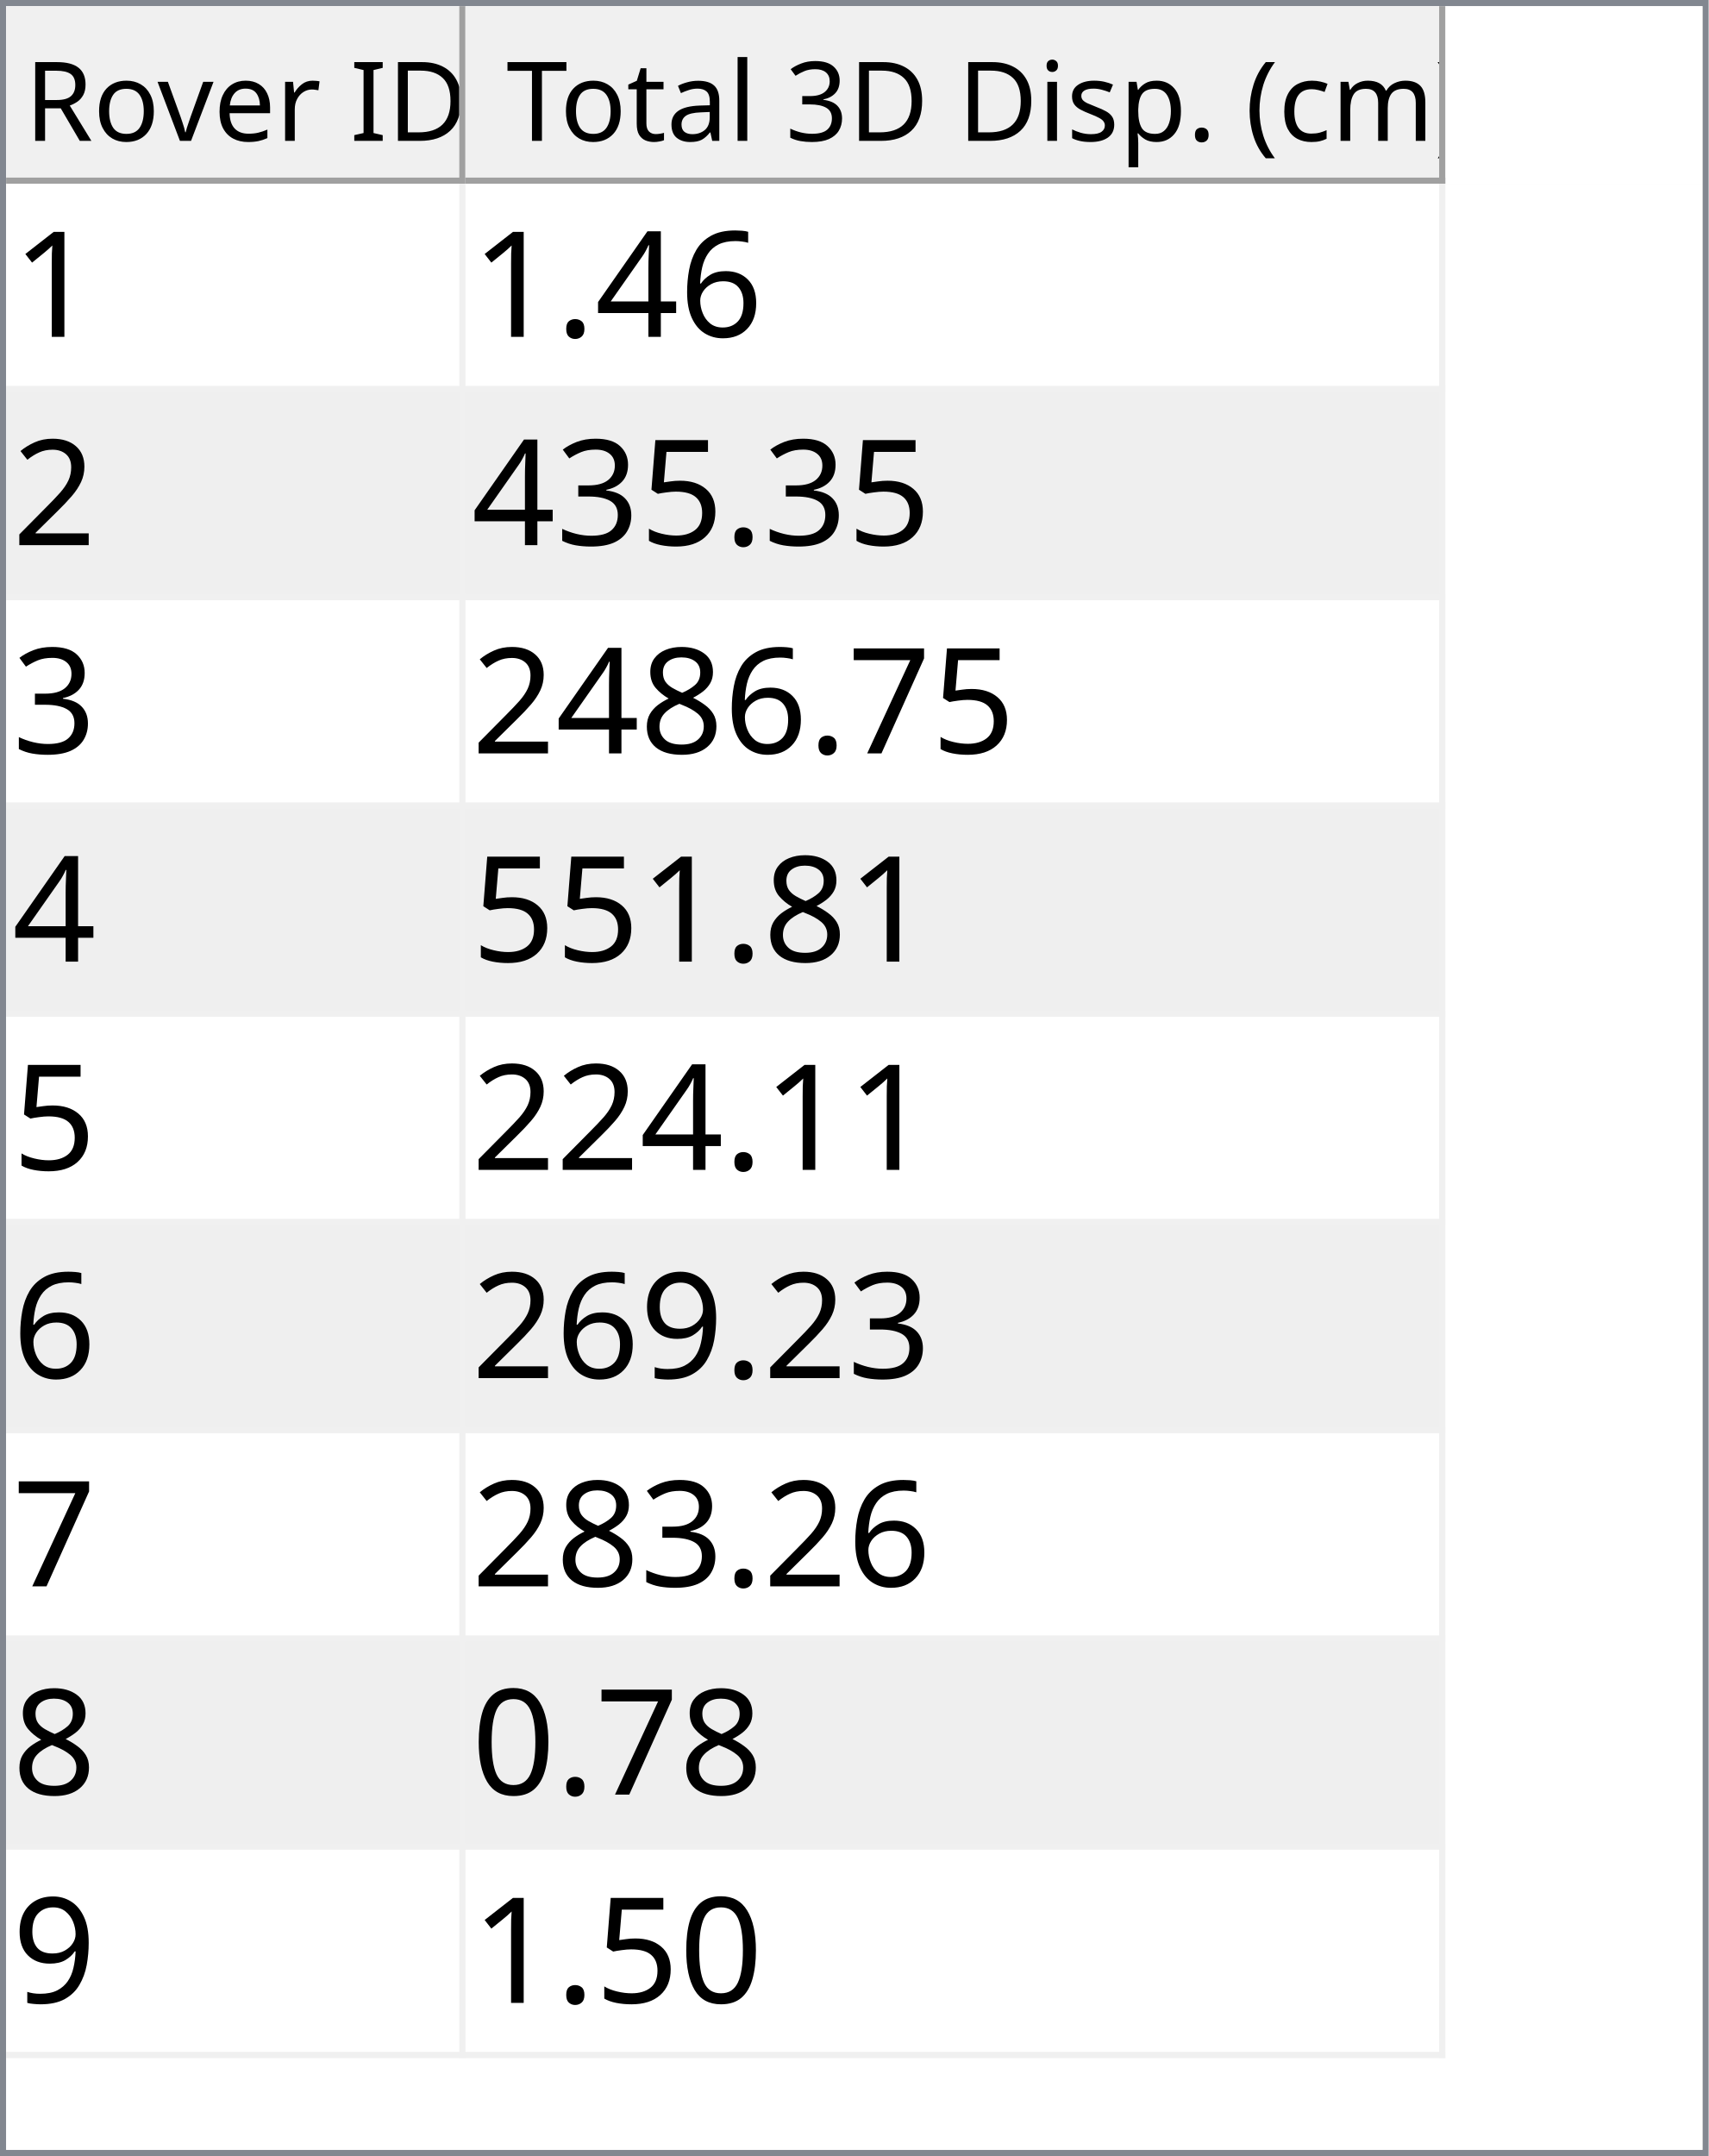
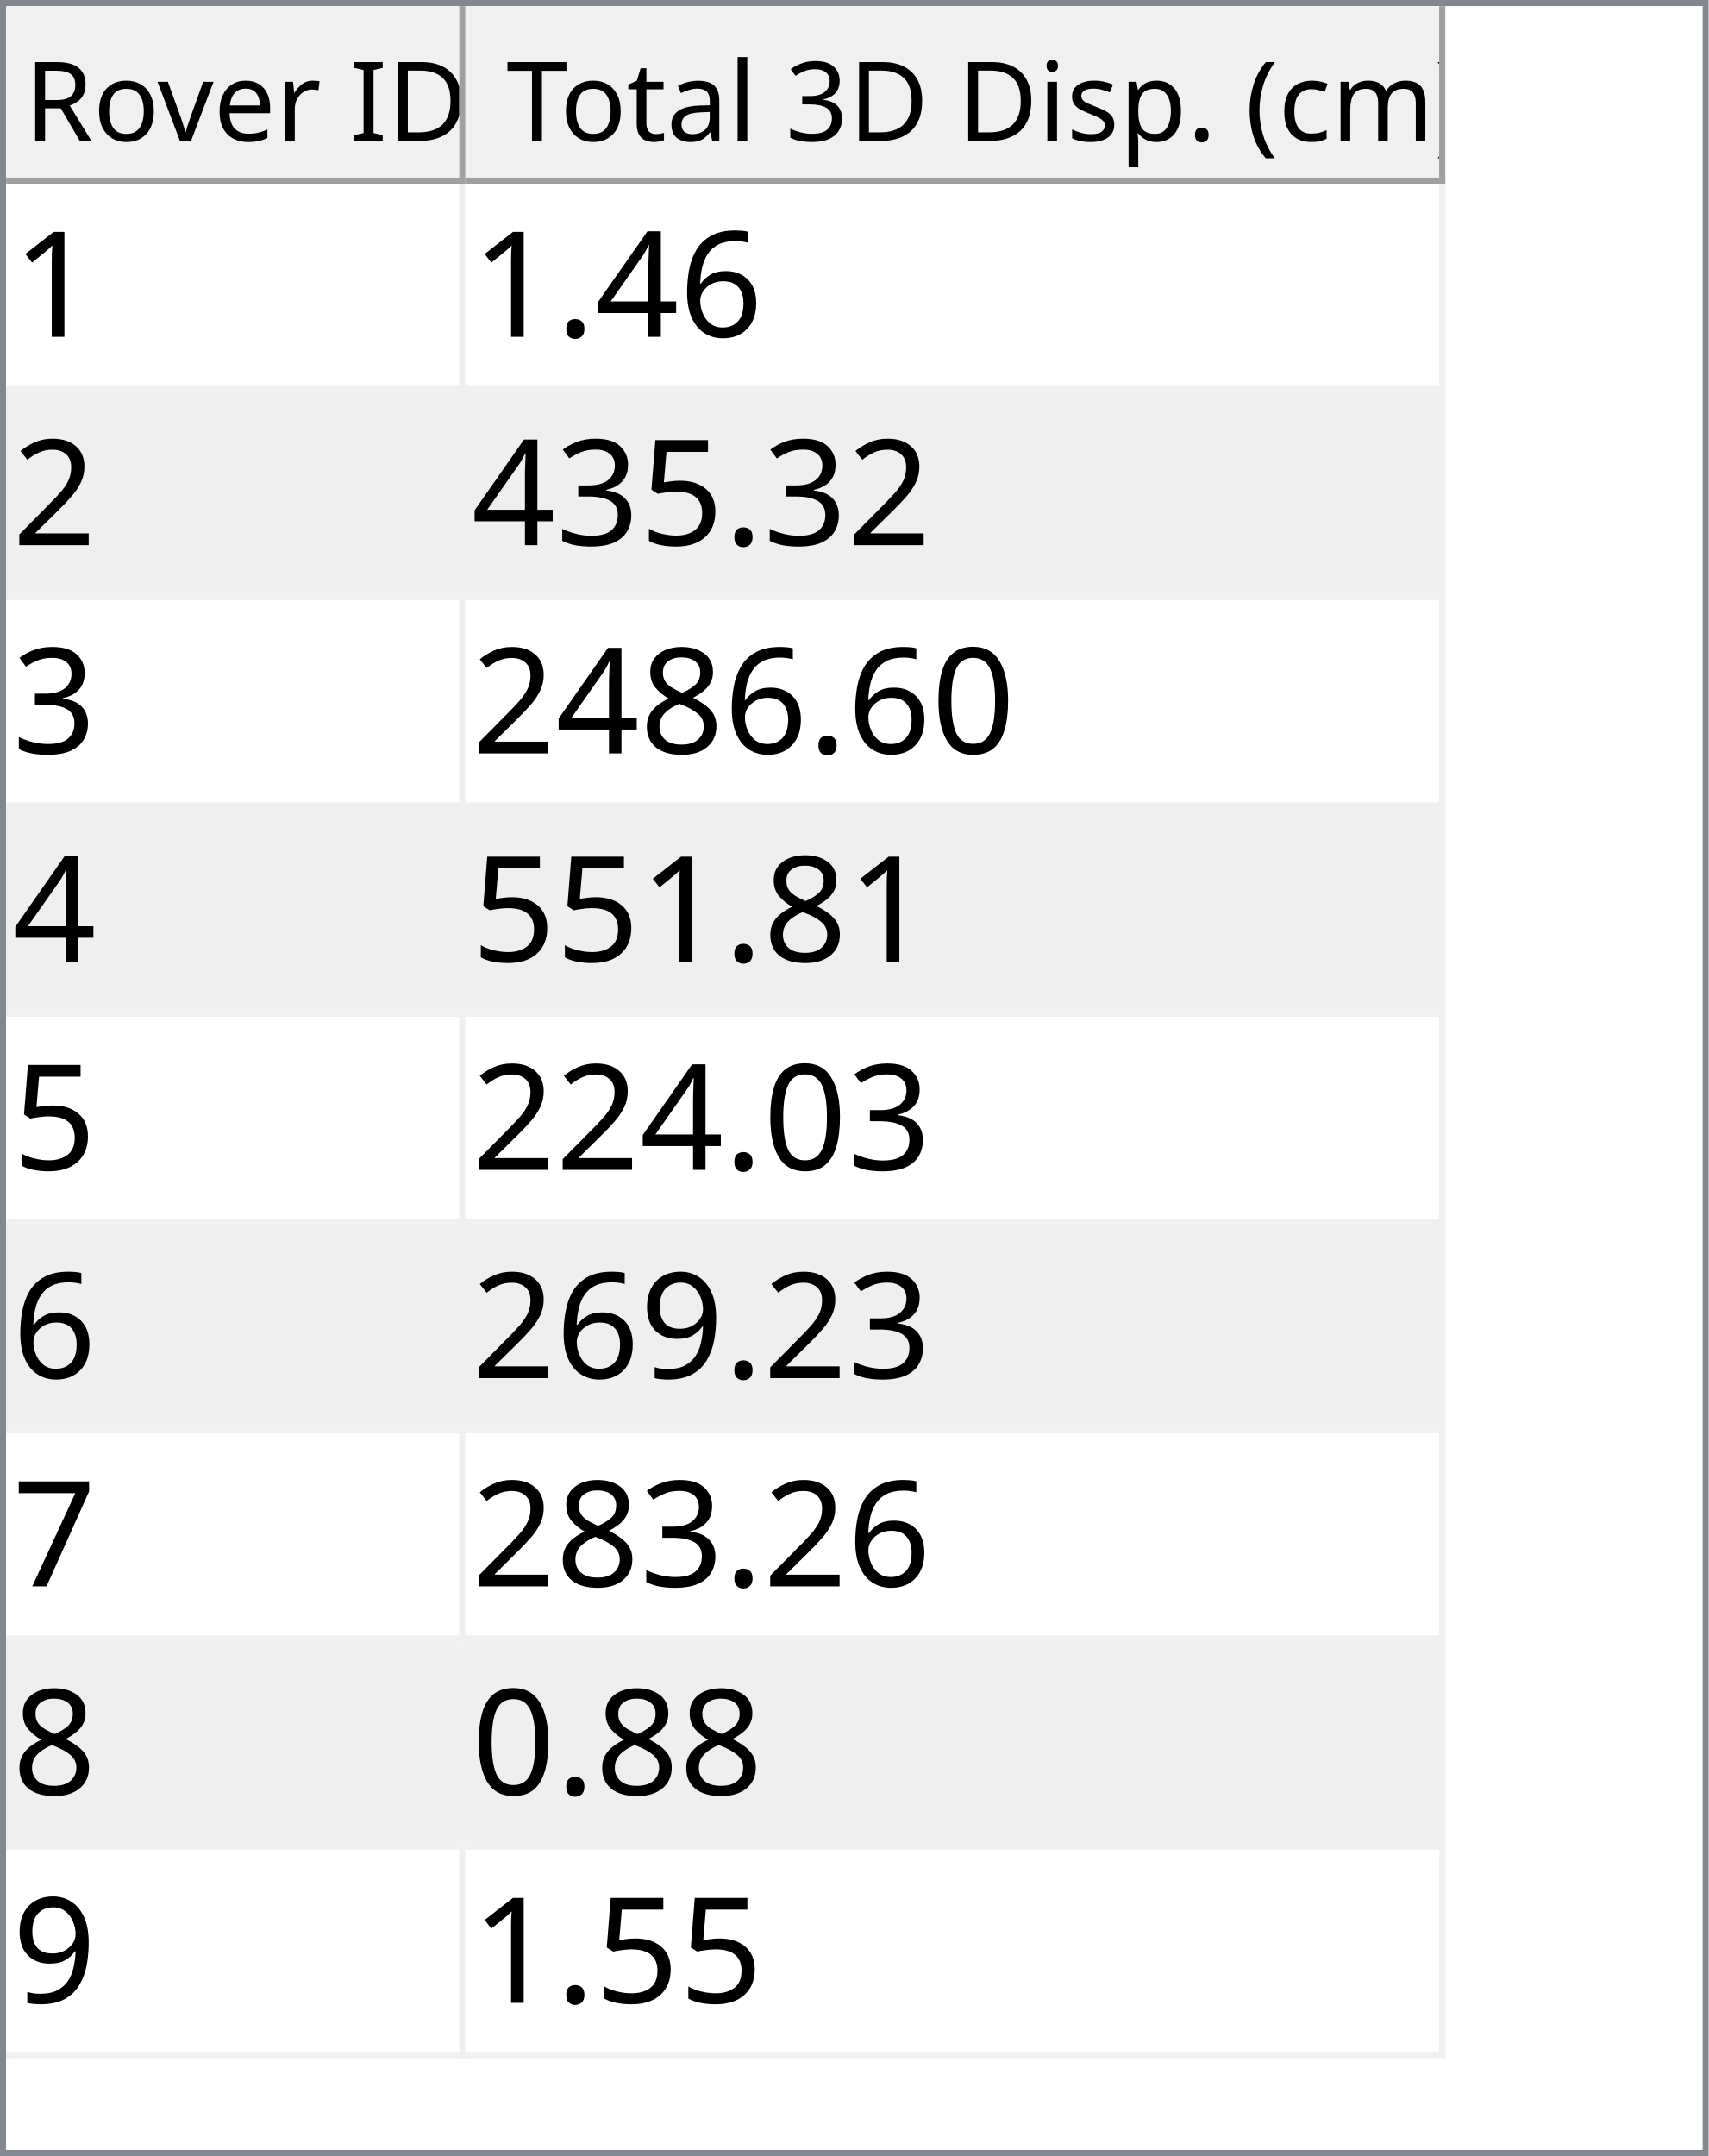
<svg xmlns="http://www.w3.org/2000/svg" style="fill-opacity:1; color-rendering:auto; color-interpolation:auto; text-rendering:auto; stroke:black; stroke-linecap:square; stroke-miterlimit:10; shape-rendering:auto; stroke-opacity:1; fill:black; stroke-dasharray:none; font-weight:normal; stroke-width:1; font-family:'Dialog'; font-style:normal; stroke-linejoin:miter; font-size:12px; stroke-dashoffset:0; image-rendering:auto;" width="279" height="352">
  <defs id="genericDefs" />
  <g>
    <defs id="defs1">
      <clipPath clipPathUnits="userSpaceOnUse" id="clipPath1">
        <path d="M0 0 L279 0 L279 352 L0 352 L0 0 Z" />
      </clipPath>
      <clipPath clipPathUnits="userSpaceOnUse" id="clipPath2">
        <path d="M0 0 L0 352 L279 352 L279 0 Z" />
      </clipPath>
      <clipPath clipPathUnits="userSpaceOnUse" id="clipPath3">
        <path d="M0 0 L0 29 L277 29 L277 0 Z" />
      </clipPath>
      <clipPath clipPathUnits="userSpaceOnUse" id="clipPath4">
        <path d="M0 0 L0 29 L75 29 L75 0 Z" />
      </clipPath>
      <clipPath clipPathUnits="userSpaceOnUse" id="clipPath5">
        <path d="M1 1 L1 28 L74 28 L74 1 Z" />
      </clipPath>
      <clipPath clipPathUnits="userSpaceOnUse" id="clipPath6">
        <path d="M0 0 L0 27 L73 27 L73 0 Z" />
      </clipPath>
      <clipPath clipPathUnits="userSpaceOnUse" id="clipPath7">
        <path d="M-0.5 -0.5 L-0.5 28.5 L74.5 28.5 L74.5 -0.5 Z" />
      </clipPath>
      <clipPath clipPathUnits="userSpaceOnUse" id="clipPath8">
        <path d="M0 0 L0 29 L160 29 L160 0 Z" />
      </clipPath>
      <clipPath clipPathUnits="userSpaceOnUse" id="clipPath9">
        <path d="M1 1 L1 28 L159 28 L159 1 Z" />
      </clipPath>
      <clipPath clipPathUnits="userSpaceOnUse" id="clipPath10">
        <path d="M0 0 L0 27 L158 27 L158 0 Z" />
      </clipPath>
      <clipPath clipPathUnits="userSpaceOnUse" id="clipPath11">
        <path d="M-0.5 -0.5 L-0.5 28.5 L159.5 28.5 L159.5 -0.5 Z" />
      </clipPath>
      <clipPath clipPathUnits="userSpaceOnUse" id="clipPath12">
        <path d="M0 0 L0 321 L277 321 L277 0 Z" />
      </clipPath>
      <clipPath clipPathUnits="userSpaceOnUse" id="clipPath13">
        <path d="M0 0 L0 306 L235 306 L235 0 Z" />
      </clipPath>
      <clipPath clipPathUnits="userSpaceOnUse" id="clipPath14">
        <path d="M-0.5 -0.5 L-0.5 305.5 L234.5 305.5 L234.5 -0.5 Z" />
      </clipPath>
      <clipPath clipPathUnits="userSpaceOnUse" id="clipPath15">
        <path d="M0 0 L0 33 L74 33 L74 0 Z" />
      </clipPath>
      <clipPath clipPathUnits="userSpaceOnUse" id="clipPath16">
        <path d="M0 0 L0 33 L159 33 L159 0 Z" />
      </clipPath>
      <font horiz-adv-x="64.551" id="font1">
        <font-face ascent="107.91" descent="25.098" units-per-em="100" style="font-style:normal; font-family:Segoe UI; font-weight:normal;" />
        <missing-glyph horiz-adv-x="64.551" d="M8.109 0 L8.109 68.266 L56.453 68.266 L56.453 0 L8.109 0 ZM15.328 7.234 L49.219 7.234 L49.219 61.031 L15.328 61.031 L15.328 7.234 Z" />
        <glyph unicode="D" horiz-adv-x="70.117" d="M9.188 0 L9.188 70.016 L28.516 70.016 Q65.531 70.016 65.531 35.891 Q65.531 19.672 55.25 9.836 Q44.969 0 27.734 0 L9.188 0 ZM17.391 62.594 L17.391 7.422 L27.828 7.422 Q41.609 7.422 49.273 14.797 Q56.938 22.172 56.938 35.688 Q56.938 62.594 28.328 62.594 L17.391 62.594 Z" />
        <glyph unicode="I" horiz-adv-x="26.611" d="M17.391 0 L9.188 0 L9.188 70.016 L17.391 70.016 L17.391 0 Z" />
        <glyph unicode=" " horiz-adv-x="27.393" d="" />
        <glyph unicode="r" horiz-adv-x="34.766" d="M34.188 41.891 Q32.078 43.5 28.125 43.5 Q23 43.5 19.555 38.672 Q16.109 33.844 16.109 25.484 L16.109 0 L8.109 0 L8.109 50 L16.109 50 L16.109 39.703 L16.312 39.703 Q18.016 44.969 21.531 47.922 Q25.047 50.875 29.391 50.875 Q32.516 50.875 34.188 50.203 L34.188 41.891 Z" />
        <glyph unicode="e" horiz-adv-x="52.295" d="M48.297 23 L12.984 23 Q13.188 14.656 17.484 10.109 Q21.781 5.562 29.297 5.562 Q37.75 5.562 44.828 11.141 L44.828 3.609 Q38.234 -1.172 27.391 -1.172 Q16.797 -1.172 10.742 5.641 Q4.688 12.453 4.688 24.812 Q4.688 36.469 11.305 43.82 Q17.922 51.172 27.734 51.172 Q37.547 51.172 42.922 44.828 Q48.297 38.484 48.297 27.203 L48.297 23 ZM40.094 29.781 Q40.047 36.719 36.75 40.578 Q33.453 44.438 27.594 44.438 Q21.922 44.438 17.969 40.383 Q14.016 36.328 13.094 29.781 L40.094 29.781 Z" />
        <glyph unicode="v" horiz-adv-x="47.9" d="M47.406 50 L27.484 0 L19.625 0 L0.688 50 L9.469 50 L22.172 13.672 Q23.578 9.672 23.922 6.688 L24.125 6.688 Q24.609 10.453 25.688 13.484 L38.969 50 L47.406 50 Z" />
        <glyph unicode="o" horiz-adv-x="58.594" d="M29 -1.172 Q17.922 -1.172 11.305 5.836 Q4.688 12.844 4.688 24.422 Q4.688 37.016 11.57 44.094 Q18.453 51.172 30.172 51.172 Q41.359 51.172 47.633 44.289 Q53.906 37.406 53.906 25.203 Q53.906 13.234 47.141 6.031 Q40.375 -1.172 29 -1.172 ZM29.594 44.438 Q21.875 44.438 17.383 39.188 Q12.891 33.938 12.891 24.703 Q12.891 15.828 17.43 10.695 Q21.969 5.562 29.594 5.562 Q37.359 5.562 41.531 10.594 Q45.703 15.625 45.703 24.906 Q45.703 34.281 41.531 39.359 Q37.359 44.438 29.594 44.438 Z" />
        <glyph unicode="R" horiz-adv-x="59.814" d="M59.375 0 L49.609 0 L37.891 19.625 Q36.281 22.359 34.766 24.289 Q33.25 26.219 31.664 27.438 Q30.078 28.656 28.25 29.219 Q26.422 29.781 24.125 29.781 L17.391 29.781 L17.391 0 L9.188 0 L9.188 70.016 L30.078 70.016 Q34.672 70.016 38.555 68.867 Q42.438 67.719 45.289 65.375 Q48.141 63.031 49.758 59.547 Q51.375 56.062 51.375 51.375 Q51.375 47.703 50.273 44.656 Q49.172 41.609 47.148 39.211 Q45.125 36.812 42.266 35.133 Q39.406 33.453 35.844 32.516 L35.844 32.328 Q37.594 31.547 38.891 30.547 Q40.188 29.547 41.359 28.18 Q42.531 26.812 43.68 25.078 Q44.828 23.344 46.234 21.047 L59.375 0 ZM17.391 62.594 L17.391 37.203 L28.516 37.203 Q31.594 37.203 34.203 38.133 Q36.812 39.062 38.719 40.797 Q40.625 42.531 41.703 45.047 Q42.781 47.562 42.781 50.688 Q42.781 56.297 39.141 59.445 Q35.5 62.594 28.609 62.594 L17.391 62.594 Z" />
        <glyph unicode=")" horiz-adv-x="30.176" d="M8.297 -15.922 L1.172 -15.922 Q16.406 2.344 16.406 26.812 Q16.406 51.469 1.078 70.016 L8.297 70.016 Q23.531 52.156 23.531 26.703 Q23.531 1.375 8.297 -15.922 Z" />
        <glyph unicode="m" horiz-adv-x="86.133" d="M79.109 0 L71.094 0 L71.094 28.719 Q71.094 37.016 68.531 40.727 Q65.969 44.438 59.906 44.438 Q54.781 44.438 51.195 39.75 Q47.609 35.062 47.609 28.516 L47.609 0 L39.594 0 L39.594 29.688 Q39.594 44.438 28.219 44.438 Q22.953 44.438 19.531 40.016 Q16.109 35.594 16.109 28.516 L16.109 0 L8.109 0 L8.109 50 L16.109 50 L16.109 42.094 L16.312 42.094 Q21.625 51.172 31.844 51.172 Q36.969 51.172 40.773 48.312 Q44.578 45.453 46 40.828 Q51.562 51.172 62.594 51.172 Q79.109 51.172 79.109 30.812 L79.109 0 Z" />
        <glyph unicode="c" horiz-adv-x="46.191" d="M42.188 2.297 Q36.422 -1.172 28.516 -1.172 Q17.828 -1.172 11.258 5.789 Q4.688 12.75 4.688 23.828 Q4.688 36.188 11.766 43.68 Q18.844 51.172 30.672 51.172 Q37.25 51.172 42.281 48.734 L42.281 40.531 Q36.719 44.438 30.375 44.438 Q22.703 44.438 17.797 38.945 Q12.891 33.453 12.891 24.516 Q12.891 15.719 17.508 10.641 Q22.125 5.562 29.891 5.562 Q36.422 5.562 42.188 9.906 L42.188 2.297 Z" />
        <glyph unicode="(" horiz-adv-x="30.176" d="M29.109 -15.922 L21.969 -15.922 Q6.844 1.375 6.844 26.703 Q6.844 52.156 21.969 70.016 L29.203 70.016 Q13.875 51.469 13.875 26.812 Q13.875 2.344 29.109 -15.922 Z" />
        <glyph unicode="." horiz-adv-x="21.68" d="M10.891 -1.078 Q8.641 -1.078 7.055 0.539 Q5.469 2.156 5.469 4.391 Q5.469 6.641 7.055 8.273 Q8.641 9.906 10.891 9.906 Q13.188 9.906 14.797 8.273 Q16.406 6.641 16.406 4.391 Q16.406 2.156 14.797 0.539 Q13.188 -1.078 10.891 -1.078 Z" />
        <glyph unicode="p" horiz-adv-x="58.789" d="M16.312 7.234 L16.109 7.234 L16.109 -23 L8.109 -23 L8.109 50 L16.109 50 L16.109 41.219 L16.312 41.219 Q22.219 51.172 33.594 51.172 Q43.266 51.172 48.688 44.461 Q54.109 37.75 54.109 26.469 Q54.109 13.922 48 6.375 Q41.891 -1.172 31.297 -1.172 Q21.578 -1.172 16.312 7.234 ZM16.109 27.391 L16.109 20.406 Q16.109 14.203 20.141 9.883 Q24.172 5.562 30.375 5.562 Q37.641 5.562 41.773 11.133 Q45.906 16.703 45.906 26.609 Q45.906 34.969 42.047 39.703 Q38.188 44.438 31.594 44.438 Q24.609 44.438 20.359 39.578 Q16.109 34.719 16.109 27.391 Z" />
        <glyph unicode="s" horiz-adv-x="42.432" d="M5.078 1.812 L5.078 10.406 Q11.625 5.562 19.484 5.562 Q30.031 5.562 30.031 12.594 Q30.031 14.594 29.125 15.992 Q28.219 17.391 26.68 18.461 Q25.141 19.531 23.07 20.383 Q21 21.234 18.609 22.172 Q15.281 23.484 12.766 24.828 Q10.25 26.172 8.57 27.859 Q6.891 29.547 6.031 31.695 Q5.172 33.844 5.172 36.719 Q5.172 40.234 6.789 42.945 Q8.406 45.656 11.086 47.484 Q13.766 49.312 17.211 50.242 Q20.656 51.172 24.312 51.172 Q30.812 51.172 35.938 48.922 L35.938 40.828 Q30.422 44.438 23.25 44.438 Q21 44.438 19.195 43.922 Q17.391 43.406 16.094 42.477 Q14.797 41.547 14.086 40.258 Q13.375 38.969 13.375 37.406 Q13.375 35.453 14.086 34.133 Q14.797 32.812 16.164 31.789 Q17.531 30.766 19.484 29.938 Q21.438 29.109 23.922 28.125 Q27.25 26.859 29.883 25.516 Q32.516 24.172 34.375 22.484 Q36.234 20.797 37.234 18.602 Q38.234 16.406 38.234 13.375 Q38.234 9.672 36.602 6.938 Q34.969 4.203 32.234 2.398 Q29.5 0.594 25.93 -0.289 Q22.359 -1.172 18.453 -1.172 Q10.75 -1.172 5.078 1.812 Z" />
        <glyph unicode="i" horiz-adv-x="24.219" d="M12.203 62.703 Q10.062 62.703 8.547 64.164 Q7.031 65.625 7.031 67.875 Q7.031 70.125 8.547 71.609 Q10.062 73.094 12.203 73.094 Q14.406 73.094 15.945 71.609 Q17.484 70.125 17.484 67.875 Q17.484 65.719 15.945 64.211 Q14.406 62.703 12.203 62.703 ZM16.109 0 L8.109 0 L8.109 50 L16.109 50 L16.109 0 Z" />
        <glyph unicode="3" horiz-adv-x="53.906" d="M46.531 19.828 Q46.531 15.094 44.75 11.211 Q42.969 7.328 39.719 4.57 Q36.469 1.812 31.93 0.297 Q27.391 -1.219 21.922 -1.219 Q11.922 -1.219 6 2.594 L6 11.188 Q13.094 5.609 22.219 5.609 Q25.875 5.609 28.828 6.539 Q31.781 7.469 33.906 9.227 Q36.031 10.984 37.18 13.477 Q38.328 15.969 38.328 19.094 Q38.328 32.812 18.797 32.812 L12.984 32.812 L12.984 39.594 L18.5 39.594 Q35.797 39.594 35.797 52.484 Q35.797 64.406 22.609 64.406 Q15.188 64.406 8.688 59.422 L8.688 67.188 Q15.375 71.188 24.609 71.188 Q29 71.188 32.57 69.969 Q36.141 68.75 38.68 66.555 Q41.219 64.359 42.609 61.281 Q44 58.203 44 54.5 Q44 40.672 30.031 36.719 L30.031 36.531 Q33.594 36.141 36.625 34.797 Q39.656 33.453 41.852 31.305 Q44.047 29.156 45.289 26.25 Q46.531 23.344 46.531 19.828 Z" />
        <glyph unicode="l" horiz-adv-x="24.219" d="M16.109 0 L8.109 0 L8.109 74.031 L16.109 74.031 L16.109 0 Z" />
        <glyph unicode="a" horiz-adv-x="50.879" d="M43.891 0 L35.891 0 L35.891 7.812 L35.688 7.812 Q30.469 -1.172 20.312 -1.172 Q12.844 -1.172 8.617 2.781 Q4.391 6.734 4.391 13.281 Q4.391 27.297 20.906 29.594 L35.891 31.688 Q35.891 44.438 25.594 44.438 Q16.547 44.438 9.281 38.281 L9.281 46.484 Q16.656 51.172 26.266 51.172 Q43.891 51.172 43.891 32.516 L43.891 0 ZM35.891 25.297 L23.828 23.641 Q18.266 22.859 15.43 20.875 Q12.594 18.891 12.594 13.875 Q12.594 10.203 15.211 7.883 Q17.828 5.562 22.172 5.562 Q28.125 5.562 32.008 9.742 Q35.891 13.922 35.891 20.312 L35.891 25.297 Z" />
        <glyph unicode="t" horiz-adv-x="33.887" d="M31.297 0.484 Q28.469 -1.078 23.828 -1.078 Q10.688 -1.078 10.688 13.578 L10.688 43.172 L2.094 43.172 L2.094 50 L10.688 50 L10.688 62.203 L18.703 64.797 L18.703 50 L31.297 50 L31.297 43.172 L18.703 43.172 L18.703 14.984 Q18.703 9.969 20.414 7.82 Q22.125 5.672 26.078 5.672 Q29.109 5.672 31.297 7.328 L31.297 0.484 Z" />
        <glyph unicode="T" horiz-adv-x="52.393" d="M50.594 62.594 L30.375 62.594 L30.375 0 L22.172 0 L22.172 62.594 L2 62.594 L2 70.016 L50.594 70.016 L50.594 62.594 Z" />
      </font>
      <font horiz-adv-x="75.0" id="font2">
        <font-face ascent="100.537" descent="21.973" units-per-em="100" style="font-style:normal; font-family:sans-serif; font-weight:normal;" />
        <missing-glyph horiz-adv-x="75.0" d="M12.5 0 L12.5 62.5 L62.5 62.5 L62.5 0 L12.5 0 ZM14.062 1.562 L60.938 1.562 L60.938 60.938 L14.062 60.938 L14.062 1.562 Z" />
        <glyph unicode="1" horiz-adv-x="55.615" d="M37.25 0 L28.469 0 L28.469 56 Q25.297 52.984 20.141 49.953 Q14.984 46.922 10.891 45.406 L10.891 53.906 Q18.266 57.375 23.781 62.305 Q29.297 67.234 31.594 71.875 L37.25 71.875 L37.25 0 Z" />
        <glyph unicode="6" horiz-adv-x="55.615" d="M49.75 54.047 L41.016 53.375 Q39.844 58.547 37.703 60.891 Q34.125 64.656 28.906 64.656 Q24.703 64.656 21.531 62.312 Q17.391 59.281 14.992 53.469 Q12.594 47.656 12.5 36.922 Q15.672 41.75 20.266 44.094 Q24.859 46.438 29.891 46.438 Q38.672 46.438 44.852 39.969 Q51.031 33.5 51.031 23.25 Q51.031 16.5 48.125 10.719 Q45.219 4.938 40.141 1.859 Q35.062 -1.219 28.609 -1.219 Q17.625 -1.219 10.695 6.859 Q3.766 14.938 3.766 33.5 Q3.766 54.25 11.422 63.672 Q18.109 71.875 29.438 71.875 Q37.891 71.875 43.289 67.141 Q48.688 62.406 49.75 54.047 ZM13.875 23.188 Q13.875 18.656 15.797 14.508 Q17.719 10.359 21.188 8.18 Q24.656 6 28.469 6 Q34.031 6 38.039 10.492 Q42.047 14.984 42.047 22.703 Q42.047 30.125 38.086 34.398 Q34.125 38.672 28.125 38.672 Q22.172 38.672 18.023 34.398 Q13.875 30.125 13.875 23.188 Z" />
        <glyph unicode="4" horiz-adv-x="55.615" d="M32.328 0 L32.328 17.141 L1.266 17.141 L1.266 25.203 L33.938 71.578 L41.109 71.578 L41.109 25.203 L50.781 25.203 L50.781 17.141 L41.109 17.141 L41.109 0 L32.328 0 ZM32.328 25.203 L32.328 57.469 L9.906 25.203 L32.328 25.203 Z" />
        <glyph unicode="." horiz-adv-x="27.783" d="M9.078 0 L9.078 10.016 L19.094 10.016 L19.094 0 L9.078 0 Z" />
        <glyph unicode="2" horiz-adv-x="55.615" d="M50.344 8.453 L50.344 0 L3.031 0 Q2.938 3.172 4.047 6.109 Q5.859 10.938 9.836 15.625 Q13.812 20.312 21.344 26.469 Q33.016 36.031 37.117 41.625 Q41.219 47.219 41.219 52.203 Q41.219 57.422 37.477 61.008 Q33.734 64.594 27.734 64.594 Q21.391 64.594 17.578 60.789 Q13.766 56.984 13.719 50.25 L4.688 51.172 Q5.609 61.281 11.664 66.578 Q17.719 71.875 27.938 71.875 Q38.234 71.875 44.242 66.164 Q50.25 60.453 50.25 52 Q50.25 47.703 48.492 43.555 Q46.734 39.406 42.656 34.812 Q38.578 30.219 29.109 22.219 Q21.188 15.578 18.945 13.211 Q16.703 10.844 15.234 8.453 L50.344 8.453 Z" />
        <glyph unicode="5" horiz-adv-x="55.615" d="M4.156 18.75 L13.375 19.531 Q14.406 12.797 18.141 9.398 Q21.875 6 27.156 6 Q33.5 6 37.891 10.789 Q42.281 15.578 42.281 23.484 Q42.281 31 38.062 35.352 Q33.844 39.703 27 39.703 Q22.75 39.703 19.336 37.773 Q15.922 35.844 13.969 32.766 L5.719 33.844 L12.641 70.609 L48.25 70.609 L48.25 62.203 L19.672 62.203 L15.828 42.969 Q22.266 47.469 29.344 47.469 Q38.719 47.469 45.164 40.969 Q51.609 34.469 51.609 24.266 Q51.609 14.547 45.953 7.469 Q39.062 -1.219 27.156 -1.219 Q17.391 -1.219 11.211 4.25 Q5.031 9.719 4.156 18.75 Z" />
        <glyph unicode="3" horiz-adv-x="55.615" d="M4.203 18.891 L12.984 20.062 Q14.5 12.594 18.141 9.297 Q21.781 6 27 6 Q33.203 6 37.477 10.297 Q41.75 14.594 41.75 20.953 Q41.75 27 37.797 30.93 Q33.844 34.859 27.734 34.859 Q25.25 34.859 21.531 33.891 L22.516 41.609 Q23.391 41.5 23.922 41.5 Q29.547 41.5 34.039 44.43 Q38.531 47.359 38.531 53.469 Q38.531 58.297 35.258 61.477 Q31.984 64.656 26.812 64.656 Q21.688 64.656 18.266 61.43 Q14.844 58.203 13.875 51.766 L5.078 53.328 Q6.688 62.156 12.398 67.016 Q18.109 71.875 26.609 71.875 Q32.469 71.875 37.398 69.359 Q42.328 66.844 44.945 62.5 Q47.562 58.156 47.562 53.266 Q47.562 48.641 45.07 44.828 Q42.578 41.016 37.703 38.766 Q44.047 37.312 47.562 32.695 Q51.078 28.078 51.078 21.141 Q51.078 11.766 44.242 5.25 Q37.406 -1.266 26.953 -1.266 Q17.531 -1.266 11.305 4.352 Q5.078 9.969 4.203 18.891 Z" />
-         <glyph unicode="7" horiz-adv-x="55.615" d="M4.734 62.203 L4.734 70.656 L51.078 70.656 L51.078 63.812 Q44.234 56.547 37.523 44.484 Q30.812 32.422 27.156 19.672 Q24.516 10.688 23.781 0 L14.75 0 Q14.891 8.453 18.062 20.414 Q21.234 32.375 27.172 43.484 Q33.109 54.594 39.797 62.203 L4.734 62.203 Z" />
+         <glyph unicode="0" horiz-adv-x="55.615" d="M4.156 35.297 Q4.156 48 6.766 55.742 Q9.375 63.484 14.523 67.68 Q19.672 71.875 27.484 71.875 Q33.25 71.875 37.594 69.555 Q41.938 67.234 44.773 62.867 Q47.609 58.5 49.219 52.227 Q50.828 45.953 50.828 35.297 Q50.828 22.703 48.242 14.969 Q45.656 7.234 40.508 3.008 Q35.359 -1.219 27.484 -1.219 Q17.141 -1.219 11.234 6.203 Q4.156 15.141 4.156 35.297 ZM13.188 35.297 Q13.188 17.672 17.312 11.836 Q21.438 6 27.484 6 Q33.547 6 37.672 11.859 Q41.797 17.719 41.797 35.297 Q41.797 52.984 37.672 58.789 Q33.547 64.594 27.391 64.594 Q21.344 64.594 17.719 59.469 Q13.188 52.938 13.188 35.297 Z" />
        <glyph unicode="8" horiz-adv-x="55.615" d="M17.672 38.812 Q12.203 40.828 9.57 44.539 Q6.938 48.25 6.938 53.422 Q6.938 61.234 12.555 66.555 Q18.172 71.875 27.484 71.875 Q36.859 71.875 42.578 66.43 Q48.297 60.984 48.297 53.172 Q48.297 48.188 45.68 44.508 Q43.062 40.828 37.75 38.812 Q44.344 36.672 47.781 31.883 Q51.219 27.094 51.219 20.453 Q51.219 11.281 44.727 5.031 Q38.234 -1.219 27.641 -1.219 Q17.047 -1.219 10.547 5.055 Q4.047 11.328 4.047 20.703 Q4.047 27.688 7.594 32.398 Q11.141 37.109 17.672 38.812 ZM15.922 53.719 Q15.922 48.641 19.195 45.414 Q22.469 42.188 27.688 42.188 Q32.766 42.188 36.016 45.383 Q39.266 48.578 39.266 53.219 Q39.266 58.062 35.914 61.359 Q32.562 64.656 27.594 64.656 Q22.562 64.656 19.242 61.43 Q15.922 58.203 15.922 53.719 ZM13.094 20.656 Q13.094 16.891 14.875 13.375 Q16.656 9.859 20.172 7.93 Q23.688 6 27.734 6 Q34.031 6 38.133 10.055 Q42.234 14.109 42.234 20.359 Q42.234 26.703 38.016 30.859 Q33.797 35.016 27.438 35.016 Q21.234 35.016 17.164 30.914 Q13.094 26.812 13.094 20.656 Z" />
        <glyph unicode="9" horiz-adv-x="55.615" d="M5.469 16.547 L13.922 17.328 Q14.984 11.375 18.016 8.688 Q21.047 6 25.781 6 Q29.828 6 32.883 7.859 Q35.938 9.719 37.891 12.82 Q39.844 15.922 41.164 21.195 Q42.484 26.469 42.484 31.938 Q42.484 32.516 42.438 33.688 Q39.797 29.5 35.234 26.883 Q30.672 24.266 25.344 24.266 Q16.453 24.266 10.305 30.711 Q4.156 37.156 4.156 47.703 Q4.156 58.594 10.578 65.234 Q17 71.875 26.656 71.875 Q33.641 71.875 39.43 68.117 Q45.219 64.359 48.219 57.398 Q51.219 50.438 51.219 37.25 Q51.219 23.531 48.242 15.406 Q45.266 7.281 39.383 3.031 Q33.5 -1.219 25.594 -1.219 Q17.188 -1.219 11.867 3.445 Q6.547 8.109 5.469 16.547 ZM41.453 48.141 Q41.453 55.719 37.43 60.156 Q33.406 64.594 27.734 64.594 Q21.875 64.594 17.531 59.812 Q13.188 55.031 13.188 47.406 Q13.188 40.578 17.312 36.305 Q21.438 32.031 27.484 32.031 Q33.594 32.031 37.523 36.305 Q41.453 40.578 41.453 48.141 Z" />
-         <glyph unicode="0" horiz-adv-x="55.615" d="M4.156 35.297 Q4.156 48 6.766 55.742 Q9.375 63.484 14.523 67.68 Q19.672 71.875 27.484 71.875 Q33.25 71.875 37.594 69.555 Q41.938 67.234 44.773 62.867 Q47.609 58.5 49.219 52.227 Q50.828 45.953 50.828 35.297 Q50.828 22.703 48.242 14.969 Q45.656 7.234 40.508 3.008 Q35.359 -1.219 27.484 -1.219 Q17.141 -1.219 11.234 6.203 Q4.156 15.141 4.156 35.297 ZM13.188 35.297 Q13.188 17.672 17.312 11.836 Q21.438 6 27.484 6 Q33.547 6 37.672 11.859 Q41.797 17.719 41.797 35.297 Q41.797 52.984 37.672 58.789 Q33.547 64.594 27.391 64.594 Q21.344 64.594 17.719 59.469 Q13.188 52.938 13.188 35.297 Z" />
+         <glyph unicode="7" horiz-adv-x="55.615" d="M4.734 62.203 L4.734 70.656 L51.078 70.656 L51.078 63.812 Q44.234 56.547 37.523 44.484 Q30.812 32.422 27.156 19.672 Q24.516 10.688 23.781 0 L14.75 0 Q14.891 8.453 18.062 20.414 Q21.234 32.375 27.172 43.484 Q33.109 54.594 39.797 62.203 L4.734 62.203 Z" />
      </font>
    </defs>
    <g style="fill:white; stroke:white;">
      <rect x="0" y="0" width="279" style="clip-path:url(#clipPath1); stroke:none;" height="352" />
    </g>
    <g style="fill:white; text-rendering:optimizeSpeed; color-rendering:optimizeSpeed; image-rendering:optimizeSpeed; shape-rendering:crispEdges; stroke:white; color-interpolation:sRGB;">
      <rect x="0" width="279" height="352" y="0" style="stroke:none;" />
      <path style="stroke:none;" d="M0 353 L279 353 L279 0 L0 0 Z" />
    </g>
    <g style="fill:rgb(240,240,240); font-size:18px; font-family:'Segoe UI'; stroke:rgb(240,240,240);">
      <rect x="0" y="0" width="279" style="clip-path:url(#clipPath2); stroke:none;" height="352" />
    </g>
    <g style="fill:rgb(130,135,144); font-size:18px; font-family:'Segoe UI'; stroke:rgb(130,135,144);">
      <path d="M0 0 L279 0 L279 352 L0 352 L0 0 ZM1 1 L278 1 L278 351 L1 351 L1 1 Z" style="fill-rule:evenodd; clip-path:url(#clipPath2); stroke:none;" />
    </g>
    <g style="fill:white; font-size:18px; font-family:'Segoe UI'; stroke:white;" transform="translate(1,1)">
      <rect x="0" y="0" width="277" style="clip-path:url(#clipPath3); stroke:none;" height="29" />
    </g>
    <g style="fill:rgb(240,240,240); font-size:18px; font-family:'Segoe UI'; stroke:rgb(240,240,240);" transform="translate(1,1)">
      <rect x="0" y="0" width="75" style="clip-path:url(#clipPath4); stroke:none;" height="29" />
    </g>
    <g style="font-family:'Segoe UI'; font-size:18px;" transform="translate(2,2)">
      <text x="2" xml:space="preserve" y="21" style="clip-path:url(#clipPath6); stroke:none;">Rover ID</text>
    </g>
    <g transform="translate(1.5,1.5)" style="fill:rgb(160,160,160); font-size:18px; font-family:'Segoe UI'; stroke:rgb(160,160,160); stroke-linejoin:bevel;">
      <line x1="74" x2="74" y1="0" style="fill:none; clip-path:url(#clipPath7);" y2="28" />
    </g>
    <g transform="matrix(1,0,0,1,1,1) translate(0.5,0.5)" style="fill:rgb(160,160,160); font-size:18px; font-family:'Segoe UI'; stroke:rgb(160,160,160); stroke-linejoin:bevel;">
      <line x1="0" x2="74" y1="28" style="fill:none; clip-path:url(#clipPath7);" y2="28" />
    </g>
    <g style="fill:rgb(240,240,240); font-size:18px; font-family:'Segoe UI'; stroke:rgb(240,240,240);" transform="translate(76,1)">
      <rect x="0" y="0" width="160" style="clip-path:url(#clipPath8); stroke:none;" height="29" />
    </g>
    <g style="font-family:'Segoe UI'; font-size:18px;" transform="translate(77,2)">
      <text x="1" xml:space="preserve" y="21" style="clip-path:url(#clipPath10); stroke:none;"> Total 3D Disp. (cm)</text>
    </g>
    <g transform="translate(76.5,1.5)" style="fill:rgb(160,160,160); font-size:18px; font-family:'Segoe UI'; stroke:rgb(160,160,160); stroke-linejoin:bevel;">
      <line x1="159" x2="159" y1="0" style="fill:none; clip-path:url(#clipPath11);" y2="28" />
    </g>
    <g transform="matrix(1,0,0,1,76,1) translate(0.5,0.5)" style="fill:rgb(160,160,160); font-size:18px; font-family:'Segoe UI'; stroke:rgb(160,160,160); stroke-linejoin:bevel;">
      <line x1="0" x2="159" y1="28" style="fill:none; clip-path:url(#clipPath11);" y2="28" />
    </g>
    <g style="fill:white; font-size:18px; font-family:'Segoe UI'; stroke:white;" transform="translate(1,30)">
      <rect x="0" y="0" width="277" style="clip-path:url(#clipPath12); stroke:none;" height="321" />
    </g>
    <g style="fill:rgb(240,240,240); font-size:24px; font-family:sans-serif; stroke:rgb(240,240,240);" transform="translate(1,30)">
      <rect x="0" y="0" width="235" style="clip-path:url(#clipPath13); stroke:none;" height="306" />
      <line transform="translate(0.5,0.5)" x1="0" x2="234" y1="33" style="clip-path:url(#clipPath14); fill:none; stroke-linejoin:bevel;" y2="33" />
    </g>
    <g transform="matrix(1,0,0,1,1,30) translate(0.5,0.5)" style="fill:rgb(240,240,240); font-size:24px; font-family:sans-serif; stroke:rgb(240,240,240); stroke-linejoin:bevel;">
      <line x1="0" x2="234" y1="67" style="fill:none; clip-path:url(#clipPath14);" y2="67" />
    </g>
    <g transform="matrix(1,0,0,1,1,30) translate(0.5,0.5)" style="fill:rgb(240,240,240); font-size:24px; font-family:sans-serif; stroke:rgb(240,240,240); stroke-linejoin:bevel;">
      <line x1="0" x2="234" y1="101" style="fill:none; clip-path:url(#clipPath14);" y2="101" />
    </g>
    <g transform="matrix(1,0,0,1,1,30) translate(0.5,0.5)" style="fill:rgb(240,240,240); font-size:24px; font-family:sans-serif; stroke:rgb(240,240,240); stroke-linejoin:bevel;">
      <line x1="0" x2="234" y1="135" style="fill:none; clip-path:url(#clipPath14);" y2="135" />
    </g>
    <g transform="matrix(1,0,0,1,1,30) translate(0.5,0.5)" style="fill:rgb(240,240,240); font-size:24px; font-family:sans-serif; stroke:rgb(240,240,240); stroke-linejoin:bevel;">
      <line x1="0" x2="234" y1="169" style="fill:none; clip-path:url(#clipPath14);" y2="169" />
    </g>
    <g transform="matrix(1,0,0,1,1,30) translate(0.5,0.5)" style="fill:rgb(240,240,240); font-size:24px; font-family:sans-serif; stroke:rgb(240,240,240); stroke-linejoin:bevel;">
      <line x1="0" x2="234" y1="203" style="fill:none; clip-path:url(#clipPath14);" y2="203" />
    </g>
    <g transform="matrix(1,0,0,1,1,30) translate(0.5,0.5)" style="fill:rgb(240,240,240); font-size:24px; font-family:sans-serif; stroke:rgb(240,240,240); stroke-linejoin:bevel;">
      <line x1="0" x2="234" y1="237" style="fill:none; clip-path:url(#clipPath14);" y2="237" />
    </g>
    <g transform="matrix(1,0,0,1,1,30) translate(0.5,0.5)" style="fill:rgb(240,240,240); font-size:24px; font-family:sans-serif; stroke:rgb(240,240,240); stroke-linejoin:bevel;">
      <line x1="0" x2="234" y1="271" style="fill:none; clip-path:url(#clipPath14);" y2="271" />
    </g>
    <g transform="matrix(1,0,0,1,1,30) translate(0.5,0.5)" style="fill:rgb(240,240,240); font-size:24px; font-family:sans-serif; stroke:rgb(240,240,240); stroke-linejoin:bevel;">
      <line x1="0" x2="234" y1="305" style="fill:none; clip-path:url(#clipPath14);" y2="305" />
    </g>
    <g transform="matrix(1,0,0,1,1,30) translate(0.5,0.5)" style="fill:rgb(240,240,240); font-size:24px; font-family:sans-serif; stroke:rgb(240,240,240); stroke-linejoin:bevel;">
      <line x1="74" x2="74" y1="0" style="fill:none; clip-path:url(#clipPath14);" y2="305" />
    </g>
    <g transform="matrix(1,0,0,1,1,30) translate(0.5,0.5)" style="fill:rgb(240,240,240); font-size:24px; font-family:sans-serif; stroke:rgb(240,240,240); stroke-linejoin:bevel;">
      <line x1="234" x2="234" y1="0" style="fill:none; clip-path:url(#clipPath14);" y2="305" />
    </g>
    <g style="fill:white; font-size:24px; font-family:sans-serif; stroke:white;" transform="matrix(1,0,0,1,1,30)">
      <rect x="0" y="0" width="74" style="clip-path:url(#clipPath15); stroke:none;" height="33" />
      <text x="1" y="25" style="fill:black; clip-path:url(#clipPath15); stroke:none;" xml:space="preserve">1</text>
    </g>
    <g style="fill:white; font-size:24px; font-family:sans-serif; stroke:white;" transform="matrix(1,0,0,1,1,30) translate(75,0)">
      <rect x="0" y="0" width="159" style="clip-path:url(#clipPath16); stroke:none;" height="33" />
      <text x="1" y="25" style="fill:black; clip-path:url(#clipPath16); stroke:none;" xml:space="preserve">1.46</text>
    </g>
    <g style="fill:rgb(239,239,239); font-size:24px; font-family:sans-serif; stroke:rgb(239,239,239);" transform="matrix(1,0,0,1,1,30) translate(0,34)">
      <rect x="0" y="0" width="74" style="clip-path:url(#clipPath15); stroke:none;" height="33" />
      <text x="1" y="25" style="fill:black; clip-path:url(#clipPath15); stroke:none;" xml:space="preserve">2</text>
    </g>
    <g style="fill:rgb(239,239,239); font-size:24px; font-family:sans-serif; stroke:rgb(239,239,239);" transform="matrix(1,0,0,1,1,30) translate(75,34)">
      <rect x="0" y="0" width="159" style="clip-path:url(#clipPath16); stroke:none;" height="33" />
-       <text x="1" y="25" style="fill:black; clip-path:url(#clipPath16); stroke:none;" xml:space="preserve">435.35</text>
+       <text x="1" y="25" style="fill:black; clip-path:url(#clipPath16); stroke:none;" xml:space="preserve">435.32</text>
    </g>
    <g style="fill:white; font-size:24px; font-family:sans-serif; stroke:white;" transform="matrix(1,0,0,1,1,30) translate(0,68)">
      <rect x="0" y="0" width="74" style="clip-path:url(#clipPath15); stroke:none;" height="33" />
      <text x="1" y="25" style="fill:black; clip-path:url(#clipPath15); stroke:none;" xml:space="preserve">3</text>
    </g>
    <g style="fill:white; font-size:24px; font-family:sans-serif; stroke:white;" transform="matrix(1,0,0,1,1,30) translate(75,68)">
      <rect x="0" y="0" width="159" style="clip-path:url(#clipPath16); stroke:none;" height="33" />
-       <text x="1" y="25" style="fill:black; clip-path:url(#clipPath16); stroke:none;" xml:space="preserve">2486.75</text>
+       <text x="1" y="25" style="fill:black; clip-path:url(#clipPath16); stroke:none;" xml:space="preserve">2486.60</text>
    </g>
    <g style="fill:rgb(239,239,239); font-size:24px; font-family:sans-serif; stroke:rgb(239,239,239);" transform="matrix(1,0,0,1,1,30) translate(0,102)">
      <rect x="0" y="0" width="74" style="clip-path:url(#clipPath15); stroke:none;" height="33" />
      <text x="1" y="25" style="fill:black; clip-path:url(#clipPath15); stroke:none;" xml:space="preserve">4</text>
    </g>
    <g style="fill:rgb(239,239,239); font-size:24px; font-family:sans-serif; stroke:rgb(239,239,239);" transform="matrix(1,0,0,1,1,30) translate(75,102)">
      <rect x="0" y="0" width="159" style="clip-path:url(#clipPath16); stroke:none;" height="33" />
      <text x="1" y="25" style="fill:black; clip-path:url(#clipPath16); stroke:none;" xml:space="preserve">551.81</text>
    </g>
    <g style="fill:white; font-size:24px; font-family:sans-serif; stroke:white;" transform="matrix(1,0,0,1,1,30) translate(0,136)">
      <rect x="0" y="0" width="74" style="clip-path:url(#clipPath15); stroke:none;" height="33" />
      <text x="1" y="25" style="fill:black; clip-path:url(#clipPath15); stroke:none;" xml:space="preserve">5</text>
    </g>
    <g style="fill:white; font-size:24px; font-family:sans-serif; stroke:white;" transform="matrix(1,0,0,1,1,30) translate(75,136)">
      <rect x="0" y="0" width="159" style="clip-path:url(#clipPath16); stroke:none;" height="33" />
-       <text x="1" y="25" style="fill:black; clip-path:url(#clipPath16); stroke:none;" xml:space="preserve">224.11</text>
+       <text x="1" y="25" style="fill:black; clip-path:url(#clipPath16); stroke:none;" xml:space="preserve">224.03</text>
    </g>
    <g style="fill:rgb(239,239,239); font-size:24px; font-family:sans-serif; stroke:rgb(239,239,239);" transform="matrix(1,0,0,1,1,30) translate(0,170)">
      <rect x="0" y="0" width="74" style="clip-path:url(#clipPath15); stroke:none;" height="33" />
      <text x="1" y="25" style="fill:black; clip-path:url(#clipPath15); stroke:none;" xml:space="preserve">6</text>
    </g>
    <g style="fill:rgb(239,239,239); font-size:24px; font-family:sans-serif; stroke:rgb(239,239,239);" transform="matrix(1,0,0,1,1,30) translate(75,170)">
      <rect x="0" y="0" width="159" style="clip-path:url(#clipPath16); stroke:none;" height="33" />
      <text x="1" y="25" style="fill:black; clip-path:url(#clipPath16); stroke:none;" xml:space="preserve">269.23</text>
    </g>
    <g style="fill:white; font-size:24px; font-family:sans-serif; stroke:white;" transform="matrix(1,0,0,1,1,30) translate(0,204)">
      <rect x="0" y="0" width="74" style="clip-path:url(#clipPath15); stroke:none;" height="33" />
      <text x="1" y="25" style="fill:black; clip-path:url(#clipPath15); stroke:none;" xml:space="preserve">7</text>
    </g>
    <g style="fill:white; font-size:24px; font-family:sans-serif; stroke:white;" transform="matrix(1,0,0,1,1,30) translate(75,204)">
      <rect x="0" y="0" width="159" style="clip-path:url(#clipPath16); stroke:none;" height="33" />
      <text x="1" y="25" style="fill:black; clip-path:url(#clipPath16); stroke:none;" xml:space="preserve">283.26</text>
    </g>
    <g style="fill:rgb(239,239,239); font-size:24px; font-family:sans-serif; stroke:rgb(239,239,239);" transform="matrix(1,0,0,1,1,30) translate(0,238)">
      <rect x="0" y="0" width="74" style="clip-path:url(#clipPath15); stroke:none;" height="33" />
      <text x="1" y="25" style="fill:black; clip-path:url(#clipPath15); stroke:none;" xml:space="preserve">8</text>
    </g>
    <g style="fill:rgb(239,239,239); font-size:24px; font-family:sans-serif; stroke:rgb(239,239,239);" transform="matrix(1,0,0,1,1,30) translate(75,238)">
      <rect x="0" y="0" width="159" style="clip-path:url(#clipPath16); stroke:none;" height="33" />
-       <text x="1" y="25" style="fill:black; clip-path:url(#clipPath16); stroke:none;" xml:space="preserve">0.78</text>
+       <text x="1" y="25" style="fill:black; clip-path:url(#clipPath16); stroke:none;" xml:space="preserve">0.88</text>
    </g>
    <g style="fill:white; font-size:24px; font-family:sans-serif; stroke:white;" transform="matrix(1,0,0,1,1,30) translate(0,272)">
      <rect x="0" y="0" width="74" style="clip-path:url(#clipPath15); stroke:none;" height="33" />
      <text x="1" y="25" style="fill:black; clip-path:url(#clipPath15); stroke:none;" xml:space="preserve">9</text>
    </g>
    <g style="fill:white; font-size:24px; font-family:sans-serif; stroke:white;" transform="matrix(1,0,0,1,1,30) translate(75,272)">
      <rect x="0" y="0" width="159" style="clip-path:url(#clipPath16); stroke:none;" height="33" />
-       <text x="1" y="25" style="fill:black; clip-path:url(#clipPath16); stroke:none;" xml:space="preserve">1.50</text>
+       <text x="1" y="25" style="fill:black; clip-path:url(#clipPath16); stroke:none;" xml:space="preserve">1.55</text>
    </g>
  </g>
</svg>
